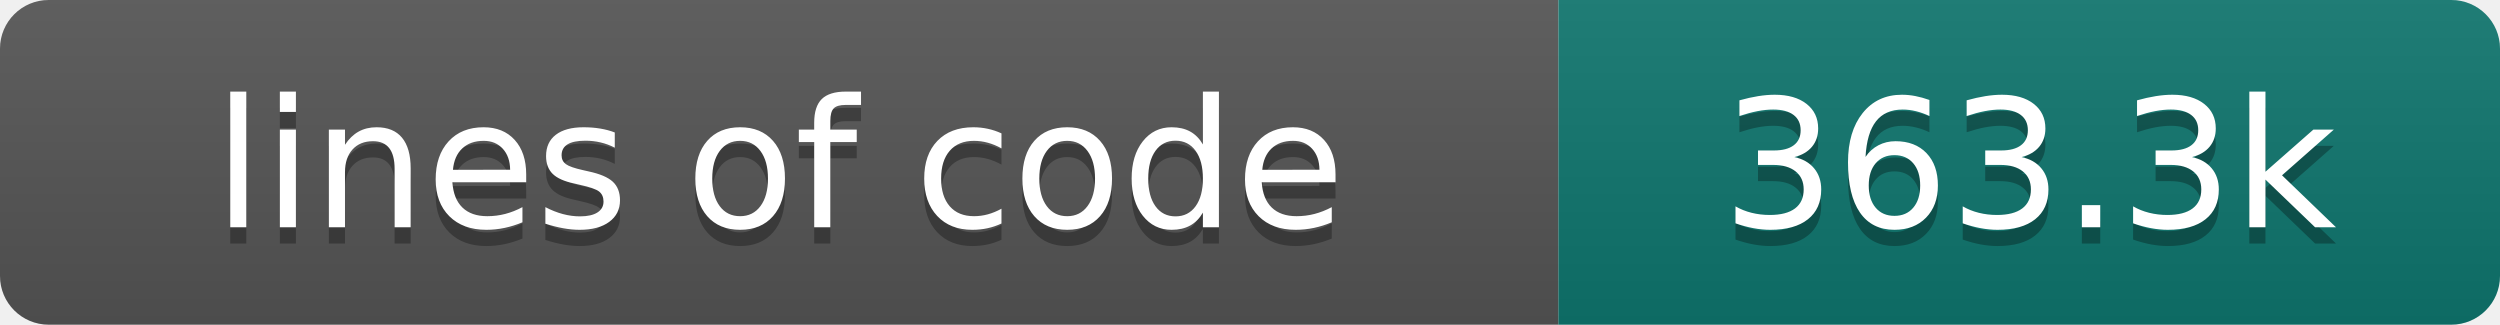
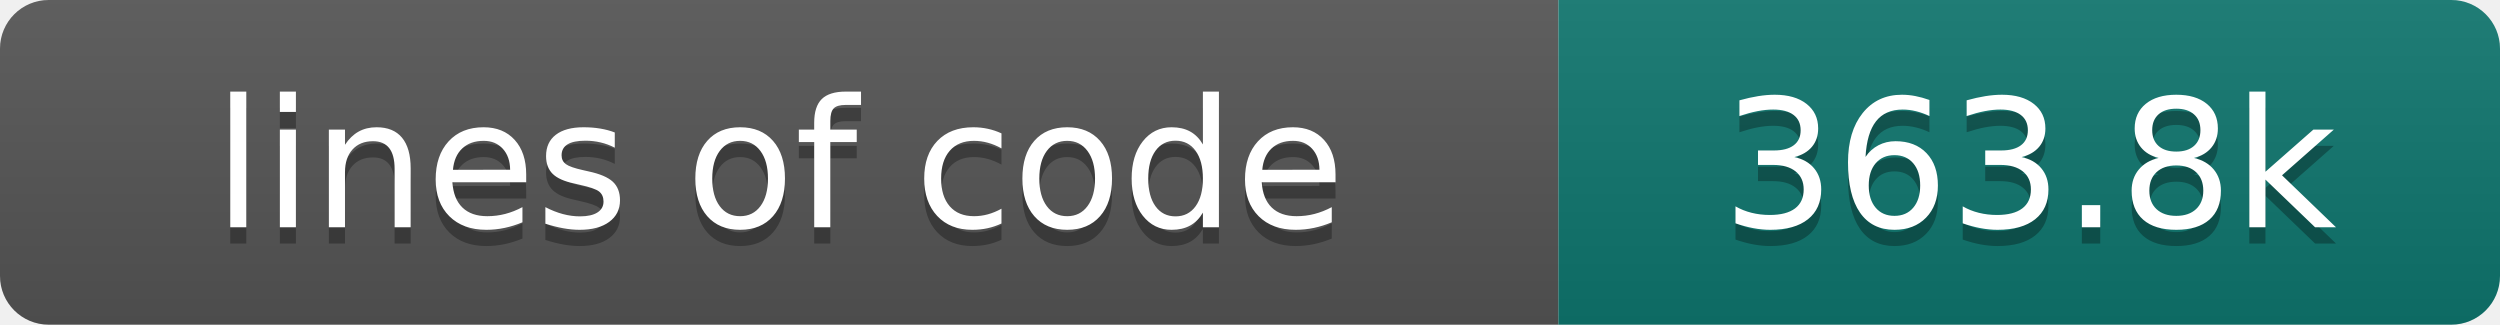
- <svg xmlns="http://www.w3.org/2000/svg" width="154" height="20" role="img" aria-label="lines of code: 363.3k">
+ <svg xmlns="http://www.w3.org/2000/svg" width="154" height="20" role="img" aria-label="lines of code: 363.8k">
  <linearGradient id="s" x2="0" y2="100%">
    <stop offset="0" stop-color="#bbb" stop-opacity=".1" />
    <stop offset="1" stop-opacity=".1" />
  </linearGradient>
  <clipPath id="r">
    <rect width="154" height="20" rx="3" fill="#fff" />
  </clipPath>
  <g clip-path="url(#r)">
    <rect width="96" height="20" fill="#555" />
    <rect x="96" width="58" height="20" fill="#0f766e" />
    <rect width="154" height="20" fill="url(#s)" />
  </g>
  <g fill="#fff" text-anchor="middle" font-family="DejaVu Sans,Verdana,Geneva,sans-serif" font-size="110">
    <text x="480" y="150" fill="#010101" fill-opacity=".3" transform="scale(.1)" textLength="860" lengthAdjust="spacing">lines of code</text>
    <text x="480" y="140" transform="scale(.1)" textLength="860" lengthAdjust="spacing">lines of code</text>
-     <text x="1250" y="150" fill="#010101" fill-opacity=".3" transform="scale(.1)" textLength="480" lengthAdjust="spacing">363.3k</text>
-     <text x="1250" y="140" transform="scale(.1)" textLength="480" lengthAdjust="spacing">363.3k</text>
+     <text x="1250" y="150" fill="#010101" fill-opacity=".3" transform="scale(.1)" textLength="480" lengthAdjust="spacing">363.8k</text>
+     <text x="1250" y="140" transform="scale(.1)" textLength="480" lengthAdjust="spacing">363.8k</text>
  </g>
</svg>
